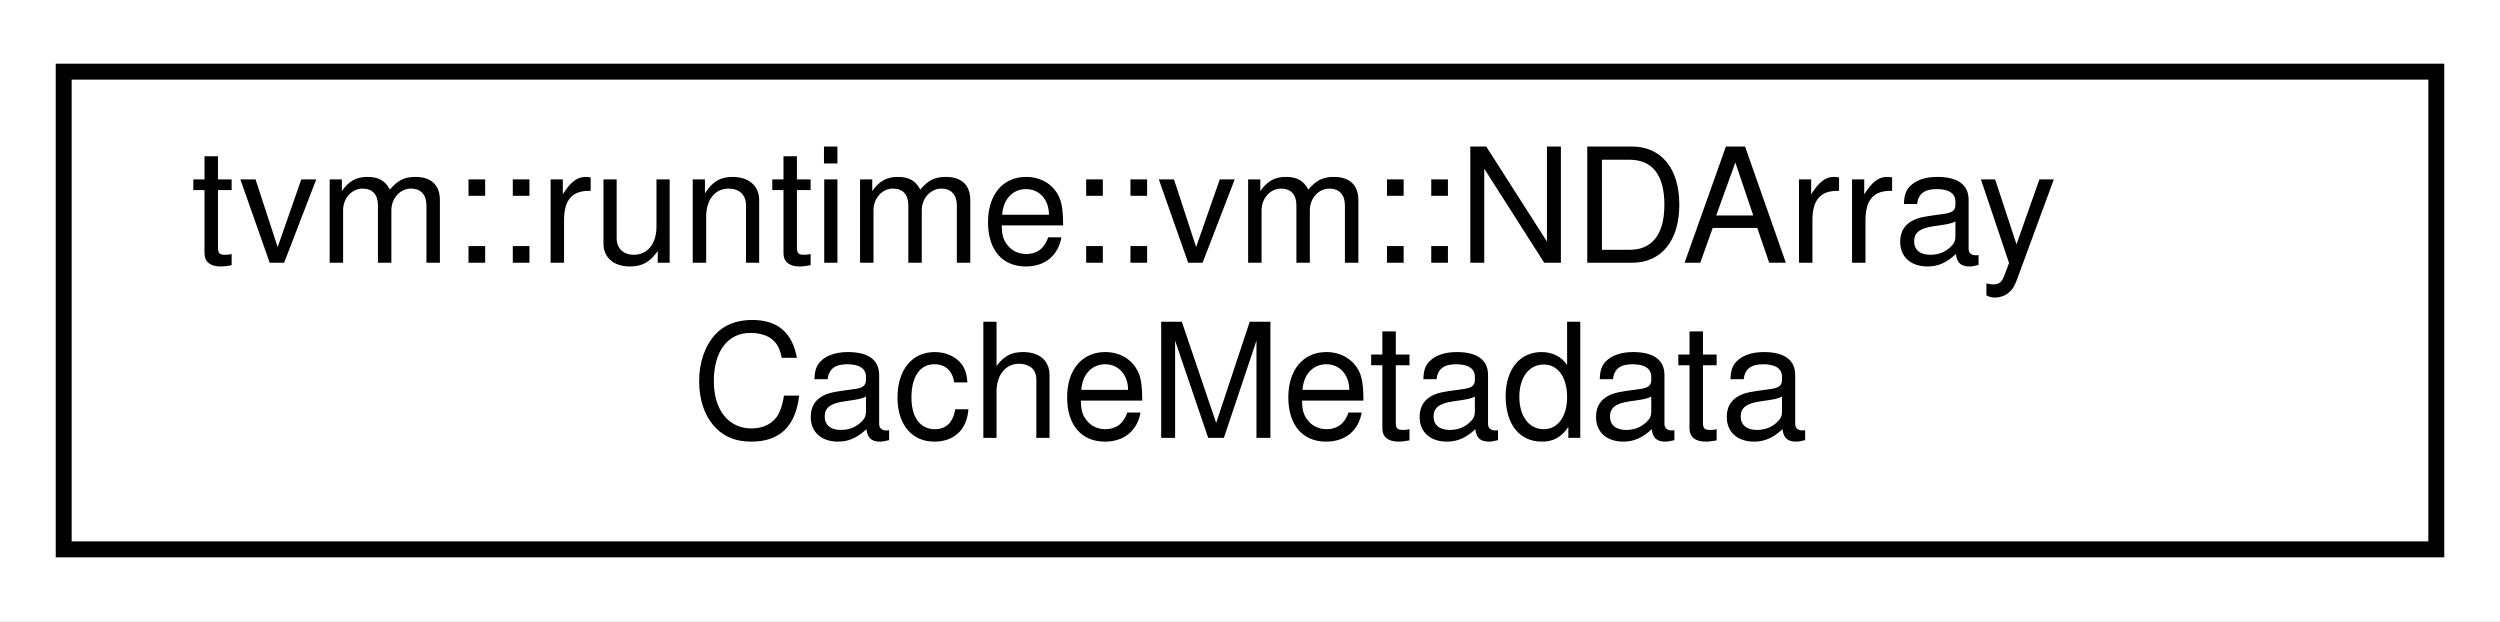
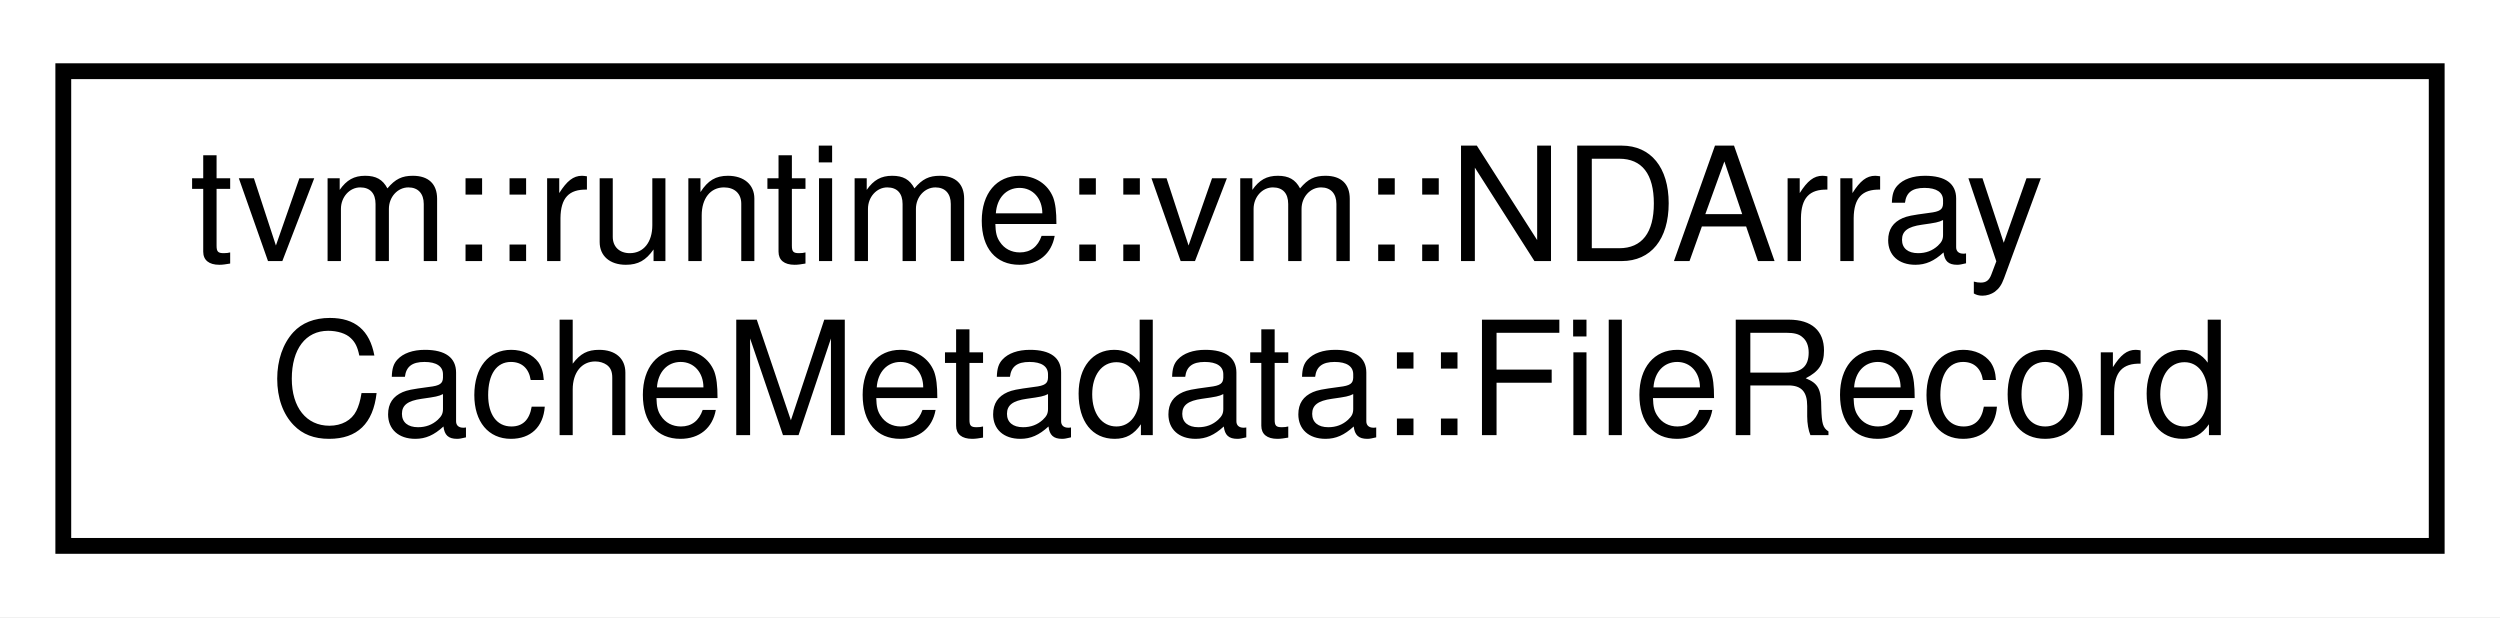
- <svg xmlns="http://www.w3.org/2000/svg" xmlns:xlink="http://www.w3.org/1999/xlink" width="157pt" height="39pt" viewBox="0.00 0.00 157.00 39.00">
+ <svg xmlns="http://www.w3.org/2000/svg" xmlns:xlink="http://www.w3.org/1999/xlink" width="158pt" height="39pt" viewBox="0.00 0.00 158.00 39.00">
  <g id="graph0" class="graph" transform="scale(1 1) rotate(0) translate(4 35)">
-     <polygon fill="white" stroke="transparent" points="-4,4 -4,-35 153,-35 153,4 -4,4" />
+     <polygon fill="white" stroke="transparent" points="-4,4 -4,-35 154,-35 154,4 -4,4" />
    <g id="node1" class="node">
      <g id="a_node1">
-         <a xlink:href="structtvm_1_1runtime_1_1vm_1_1NDArrayCacheMetadata.html" target="_top" xlink:title="Metadata for NDArray cache, which by default, is named as &quot;ndarray-cache.json&quot;.">
-           <polygon fill="white" stroke="black" points="0,-0.5 0,-30.5 149,-30.5 149,-0.5 0,-0.5" />
+         <a xlink:href="structtvm_1_1runtime_1_1vm_1_1NDArrayCacheMetadata_1_1FileRecord.html" target="_top" xlink:title="Each shard of NDArray cache, which by default, is named as &quot;params_shard_x.bin&quot;.">
+           <polygon fill="white" stroke="black" points="0,-0.5 0,-30.5 150,-30.5 150,-0.5 0,-0.5" />
          <text text-anchor="start" x="8" y="-18.5" font-family="Helvetica,sans-Serif" font-size="10.00">tvm::runtime::vm::NDArray</text>
-           <text text-anchor="middle" x="74.5" y="-7.5" font-family="Helvetica,sans-Serif" font-size="10.00">CacheMetadata</text>
+           <text text-anchor="middle" x="75" y="-7.5" font-family="Helvetica,sans-Serif" font-size="10.00">CacheMetadata::FileRecord</text>
        </a>
      </g>
    </g>
  </g>
</svg>
